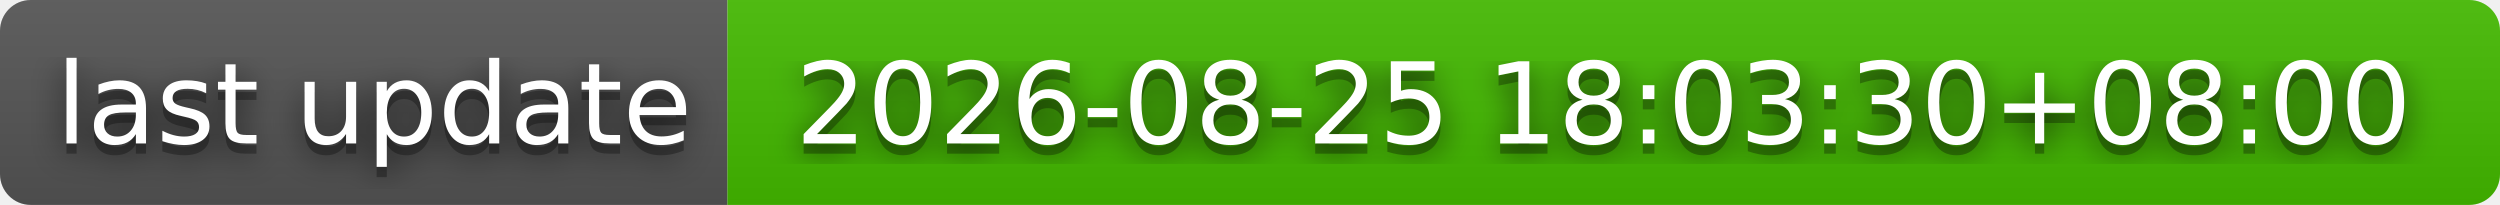
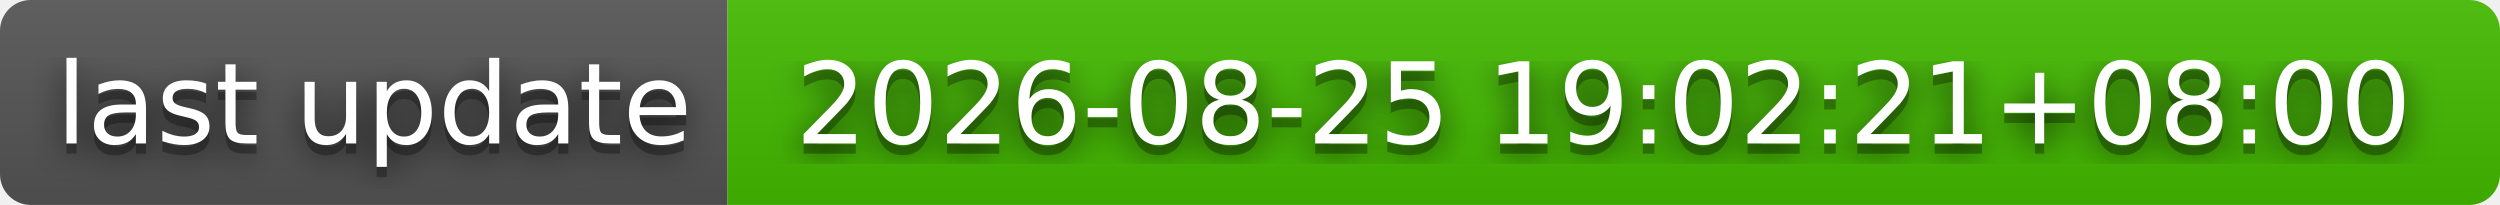
- <svg xmlns="http://www.w3.org/2000/svg" width="244" height="20" role="img" aria-label="last update: 2026-08-25 18:03:30+08:00">
+ <svg xmlns="http://www.w3.org/2000/svg" width="244" height="20" role="img" aria-label="last update: 2026-08-25 19:02:21+08:00">
  <filter id="blur">
    <feGaussianBlur stdDeviation="16" />
  </filter>
  <linearGradient id="s" x2="0" y2="100%">
    <stop offset="0" stop-color="#bbb" stop-opacity=".1" />
    <stop offset="1" stop-opacity=".1" />
  </linearGradient>
  <clipPath id="r">
    <rect width="244" height="20" rx="3" />
  </clipPath>
  <g clip-path="url(#r)">
    <rect width="71" height="20" fill="#555" />
    <rect x="71" width="173" height="20" fill="#4b0" />
    <rect width="244" height="20" fill="url(#s)" />
  </g>
  <g fill="#fff" text-anchor="middle" font-family="Verdana,Geneva,DejaVu Sans,sans-serif" text-rendering="geometricPrecision" font-size="110">
    <g transform="scale(.1)">
      <g aria-hidden="true" fill="#010101">
        <text x="365" y="150" fill-opacity=".8" filter="url(#blur)" textLength="610">last update</text>
        <text x="365" y="150" fill-opacity=".3" textLength="610">last update</text>
      </g>
      <text x="365" y="140" textLength="610">last update</text>
    </g>
    <g transform="scale(.1)">
      <g aria-hidden="true" fill="#010101">
-         <text x="1565" y="150" fill-opacity=".8" filter="url(#blur)" textLength="1630">2026-08-25 18:03:30+08:00</text>
-         <text x="1565" y="150" fill-opacity=".3" textLength="1630">2026-08-25 18:03:30+08:00</text>
+         <text x="1565" y="150" fill-opacity=".8" filter="url(#blur)" textLength="1630">2026-08-25 19:02:21+08:00</text>
+         <text x="1565" y="150" fill-opacity=".3" textLength="1630">2026-08-25 19:02:21+08:00</text>
      </g>
-       <text x="1565" y="140" textLength="1630">2026-08-25 18:03:30+08:00</text>
+       <text x="1565" y="140" textLength="1630">2026-08-25 19:02:21+08:00</text>
    </g>
  </g>
</svg>
